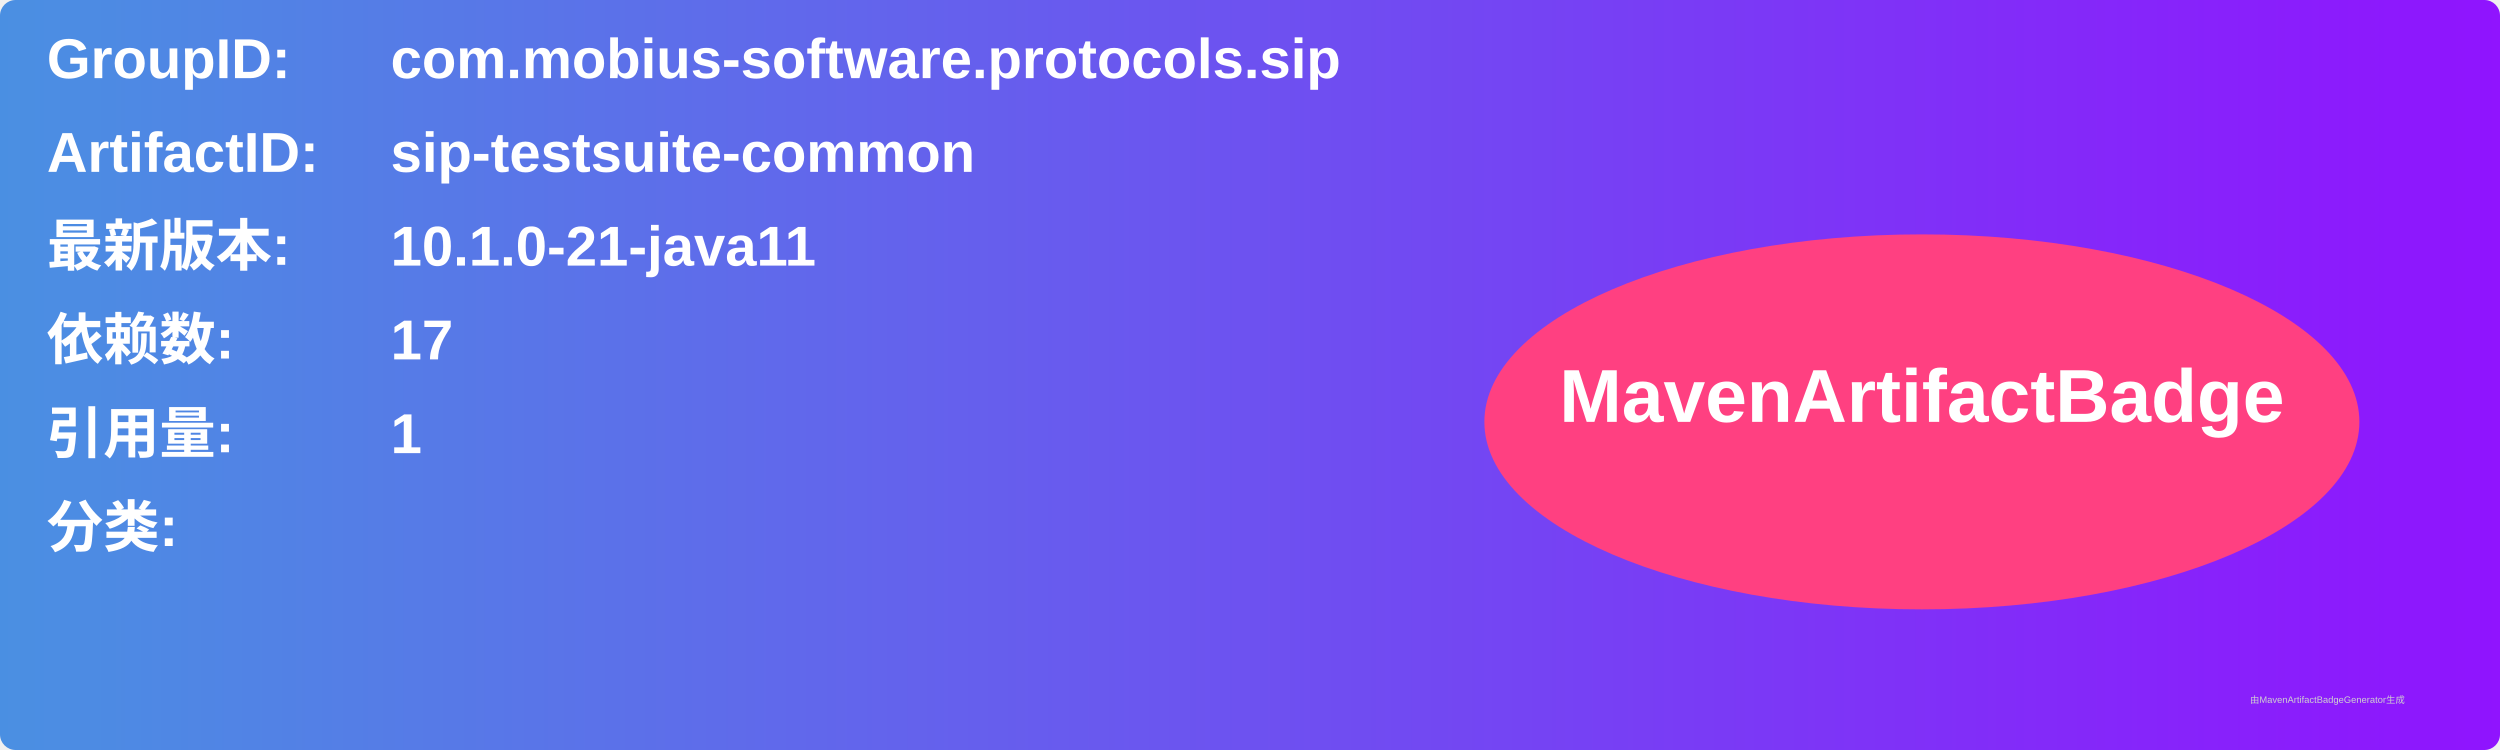
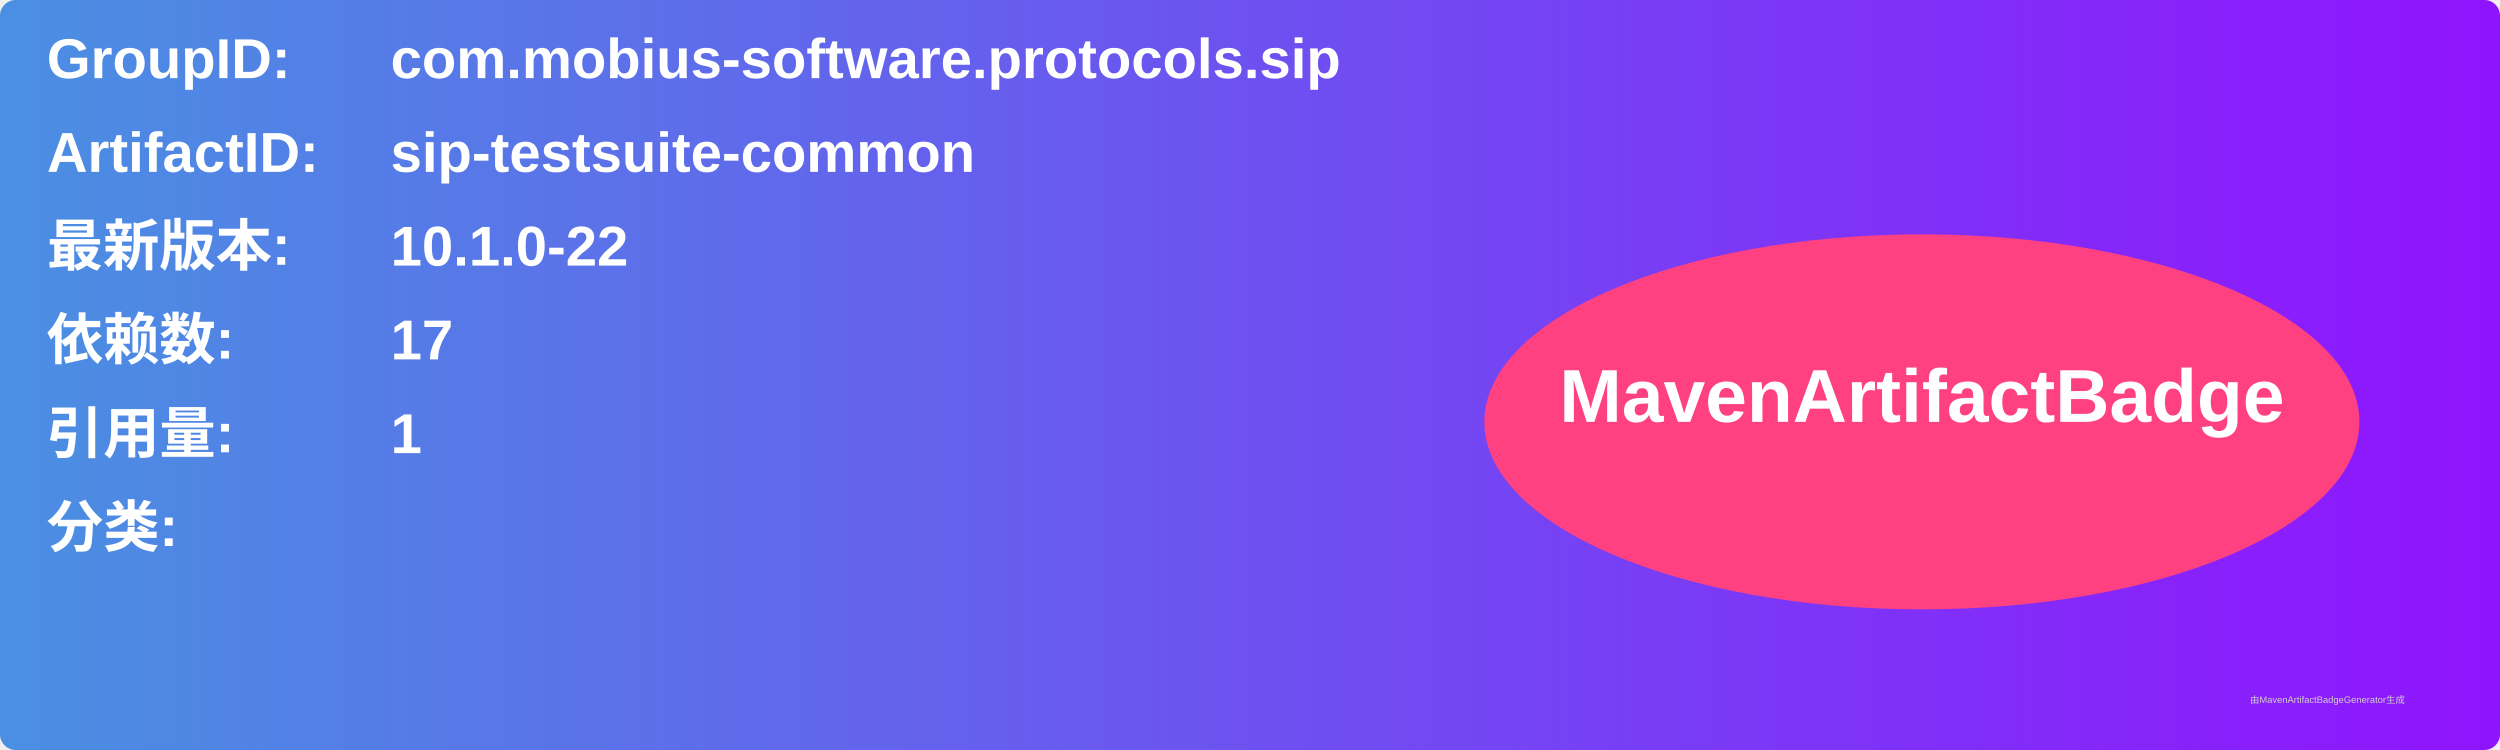
<svg xmlns="http://www.w3.org/2000/svg" width="800" height="240" viewBox="0 0 800 240">
  <linearGradient id="grad" x1="0%" y1="0%" x2="100%" y2="0%">
    <stop offset="0%" stop-color="#4a90e2" />
    <stop offset="100%" stop-color="#9013fe" />
  </linearGradient>
  <rect width="100%" height="100%" rx="5" ry="5" fill="url(#grad)" />
  <g transform="translate(15, 15)">
    <text x="0" y="10" font-family="Arial" font-size="18" fill="white" font-weight="bold" width="260">GroupID:</text>
    <text x="110" y="10" font-family="Arial" font-size="18" fill="white" font-weight="bold" width="460">com.mobius-software.protocols.sip</text>
    <text x="0" y="40" font-family="Arial" font-size="18" fill="white" font-weight="bold" width="260">ArtifactID:</text>
    <text x="110" y="40" font-family="Arial" font-size="18" fill="white" font-weight="bold" width="460">sip-testsuite-common</text>
    <text x="0" y="70" font-family="Arial" font-size="18" fill="white" font-weight="bold">最新版本:</text>
    <text x="110" y="70" font-family="Arial" font-size="18" fill="white" font-weight="bold">
-       <tspan font-weight="bold">10.1.0-21-java11</tspan>
+       <tspan font-weight="bold">10.1.0-22</tspan>
    </text>
    <text x="0" y="100" font-family="Arial" font-size="18" fill="white" font-weight="bold">依赖数: </text>
    <text x="110" y="100" font-family="Arial" font-size="18" fill="white">
      <tspan font-weight="bold">17</tspan>
    </text>
    <text x="0" y="130" font-family="Arial" font-size="18" fill="white" font-weight="bold">引用量: </text>
    <text x="110" y="130" font-family="Arial" font-size="18" fill="white">
      <tspan font-weight="bold">1</tspan>
    </text>
    <text x="0" y="160" font-family="Arial" font-size="18" fill="white" font-weight="bold">分类:</text>
    <text x="10" y="190" font-family="Arial" font-size="10" fill="white">
      <tspan font-weight="bold" />
    </text>
    <ellipse cx="600" cy="120" rx="140" ry="60" fill="#ff4081" />
    <text x="600" y="120" text-anchor="middle" font-family="Arial" font-size="24" fill="white" font-weight="bold">MavenArtifactBadge</text>
  </g>
  <text x="720" y="225" font-family="Arial" font-size="3" fill="#d0d0d0">由MavenArtifactBadgeGenerator生成</text>
</svg>
